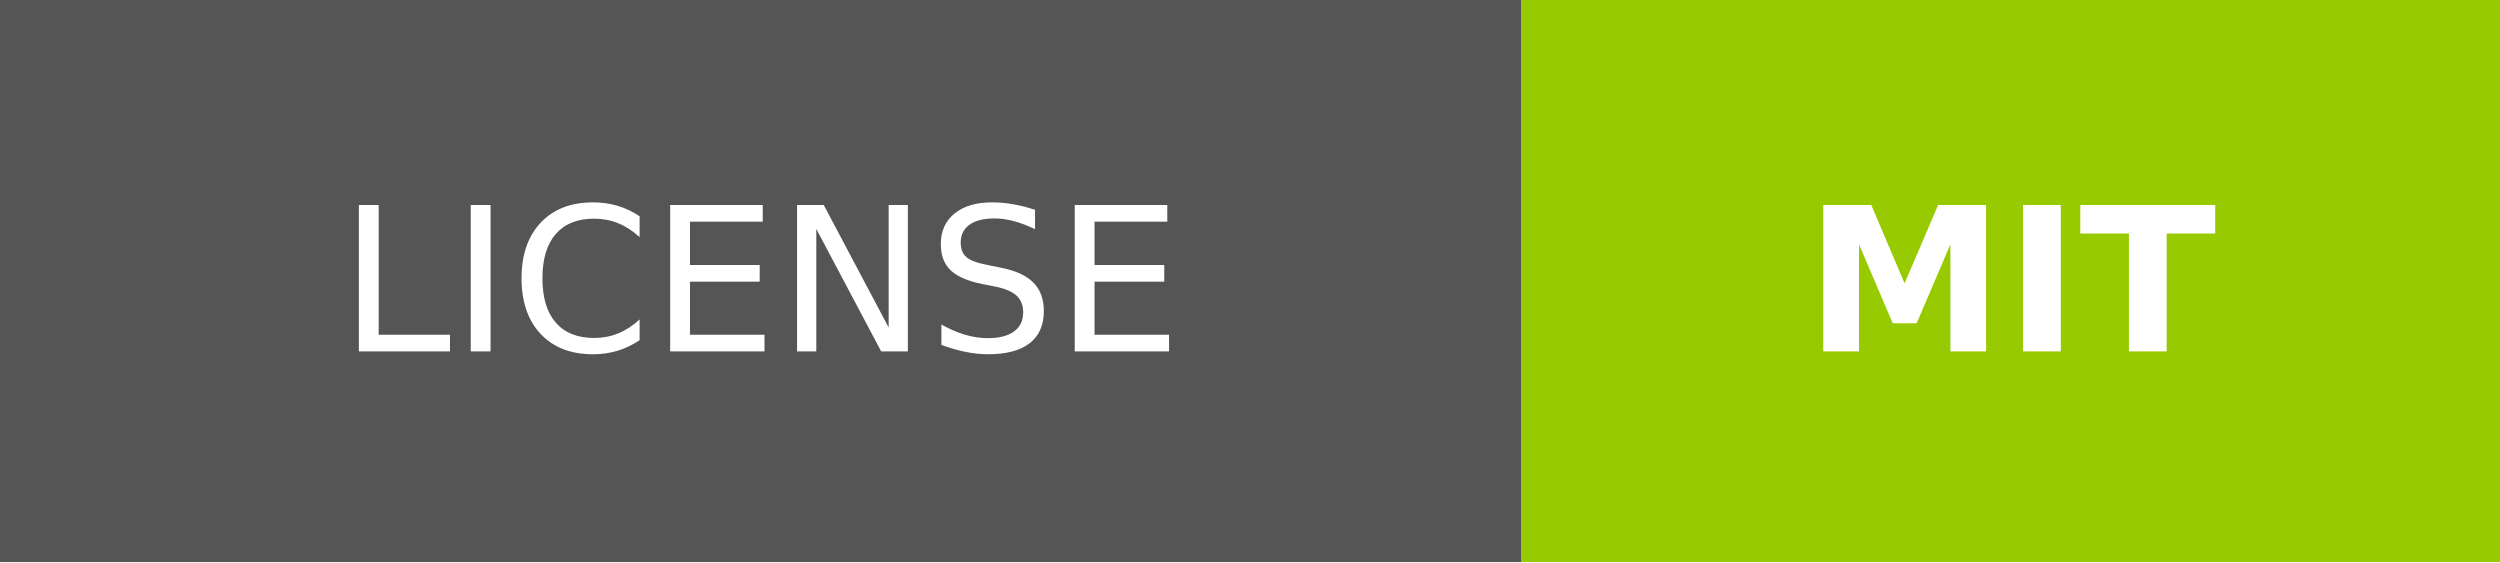
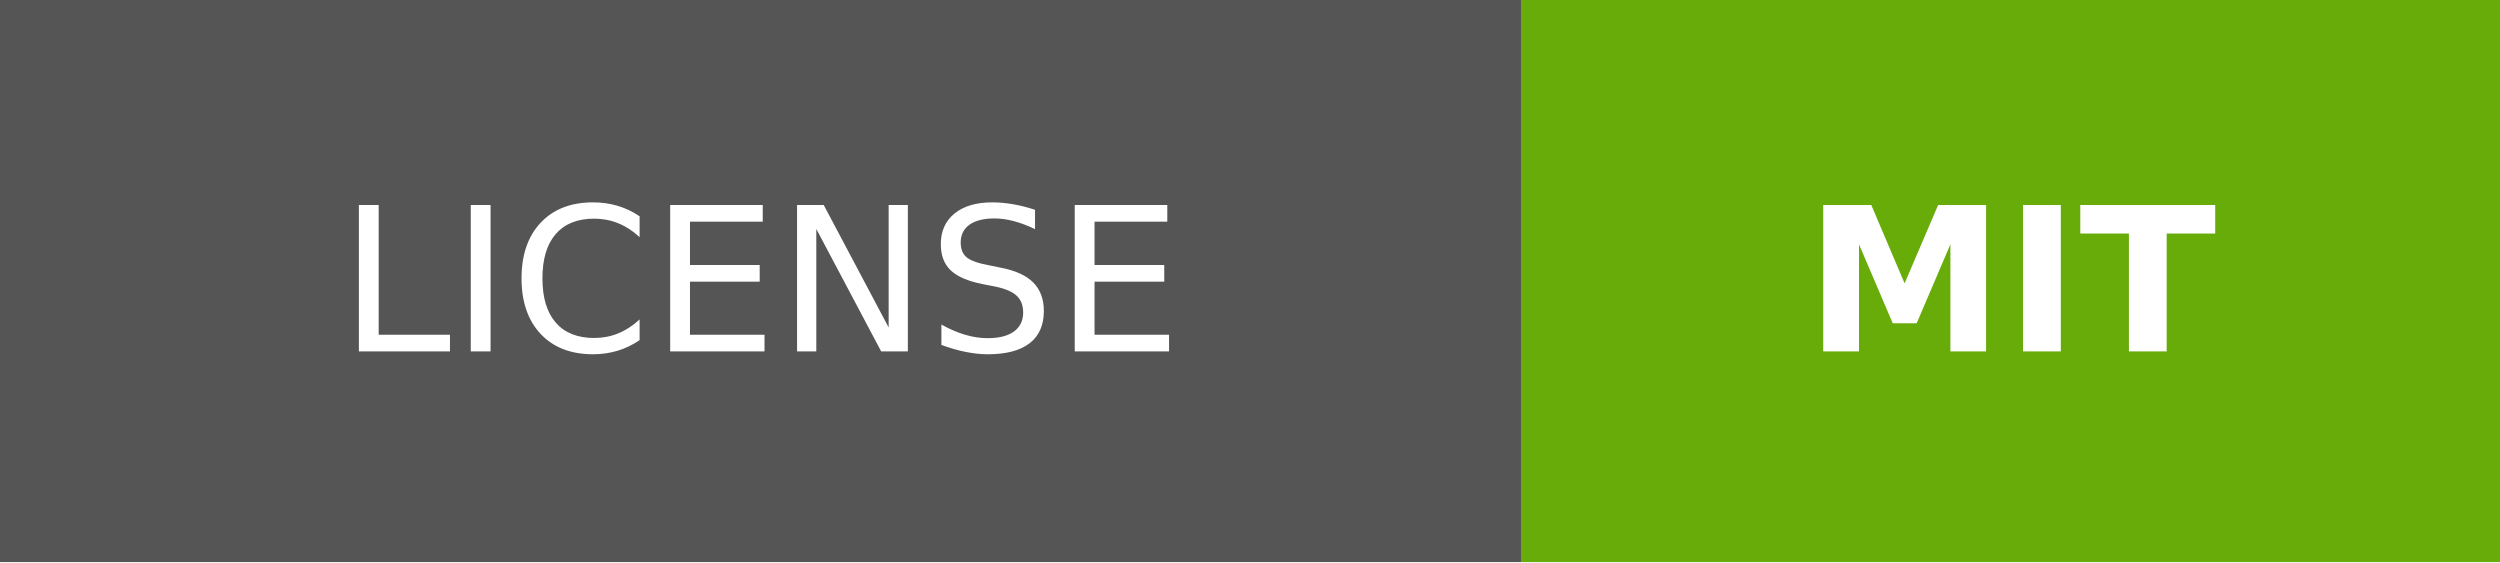
<svg xmlns="http://www.w3.org/2000/svg" width="124.5" height="28" role="img" aria-label="LICENSE: MIT">
  <g shape-rendering="crispEdges">
    <rect width="75.75" height="28" fill="#555" />
-     <rect x="75.75" width="48.75" height="28" fill="#97ca00" />
+     <rect x="75.75" width="48.75" height="28" fill="#67ac09" />
  </g>
  <g fill="#fff" text-anchor="middle" font-family="Verdana,Geneva,DejaVu Sans,sans-serif" text-rendering="geometricPrecision" font-size="100">
    <text transform="scale(.1)" x="378.75" y="175" textLength="517.5" fill="#fff">LICENSE</text>
    <text transform="scale(.1)" x="1001.25" y="175" textLength="247.5" fill="#fff" font-weight="bold">MIT</text>
  </g>
</svg>
